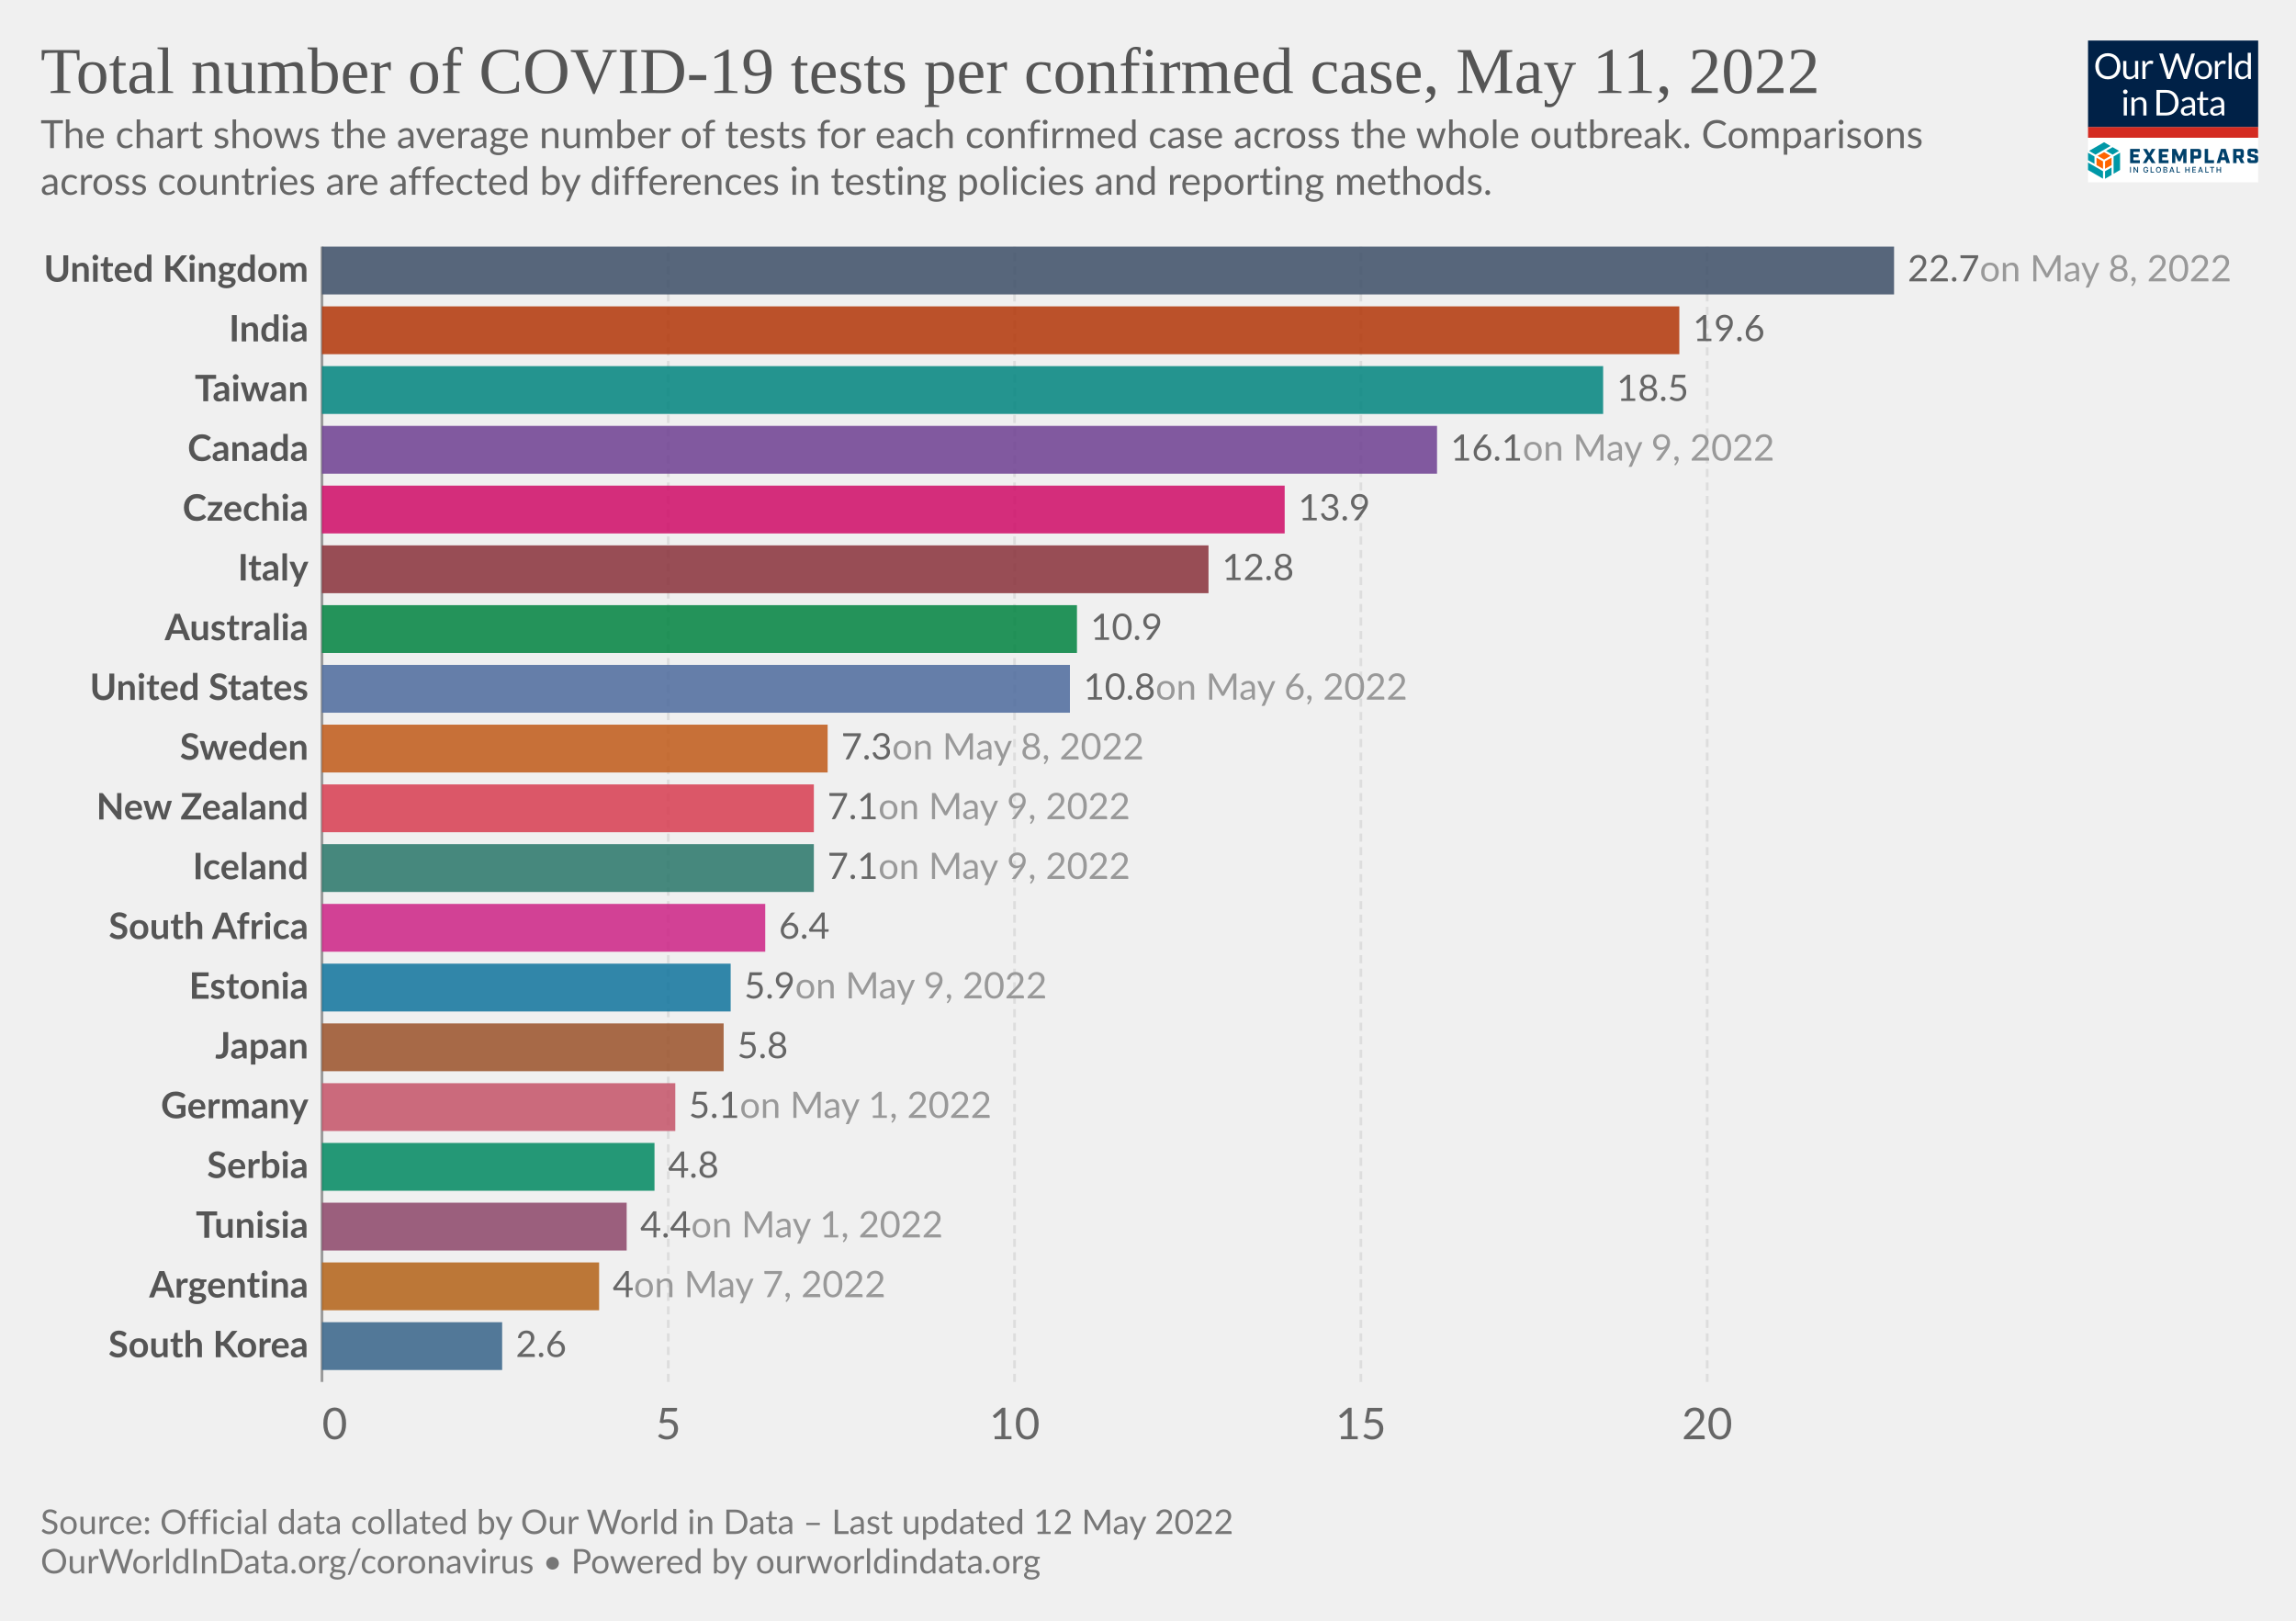
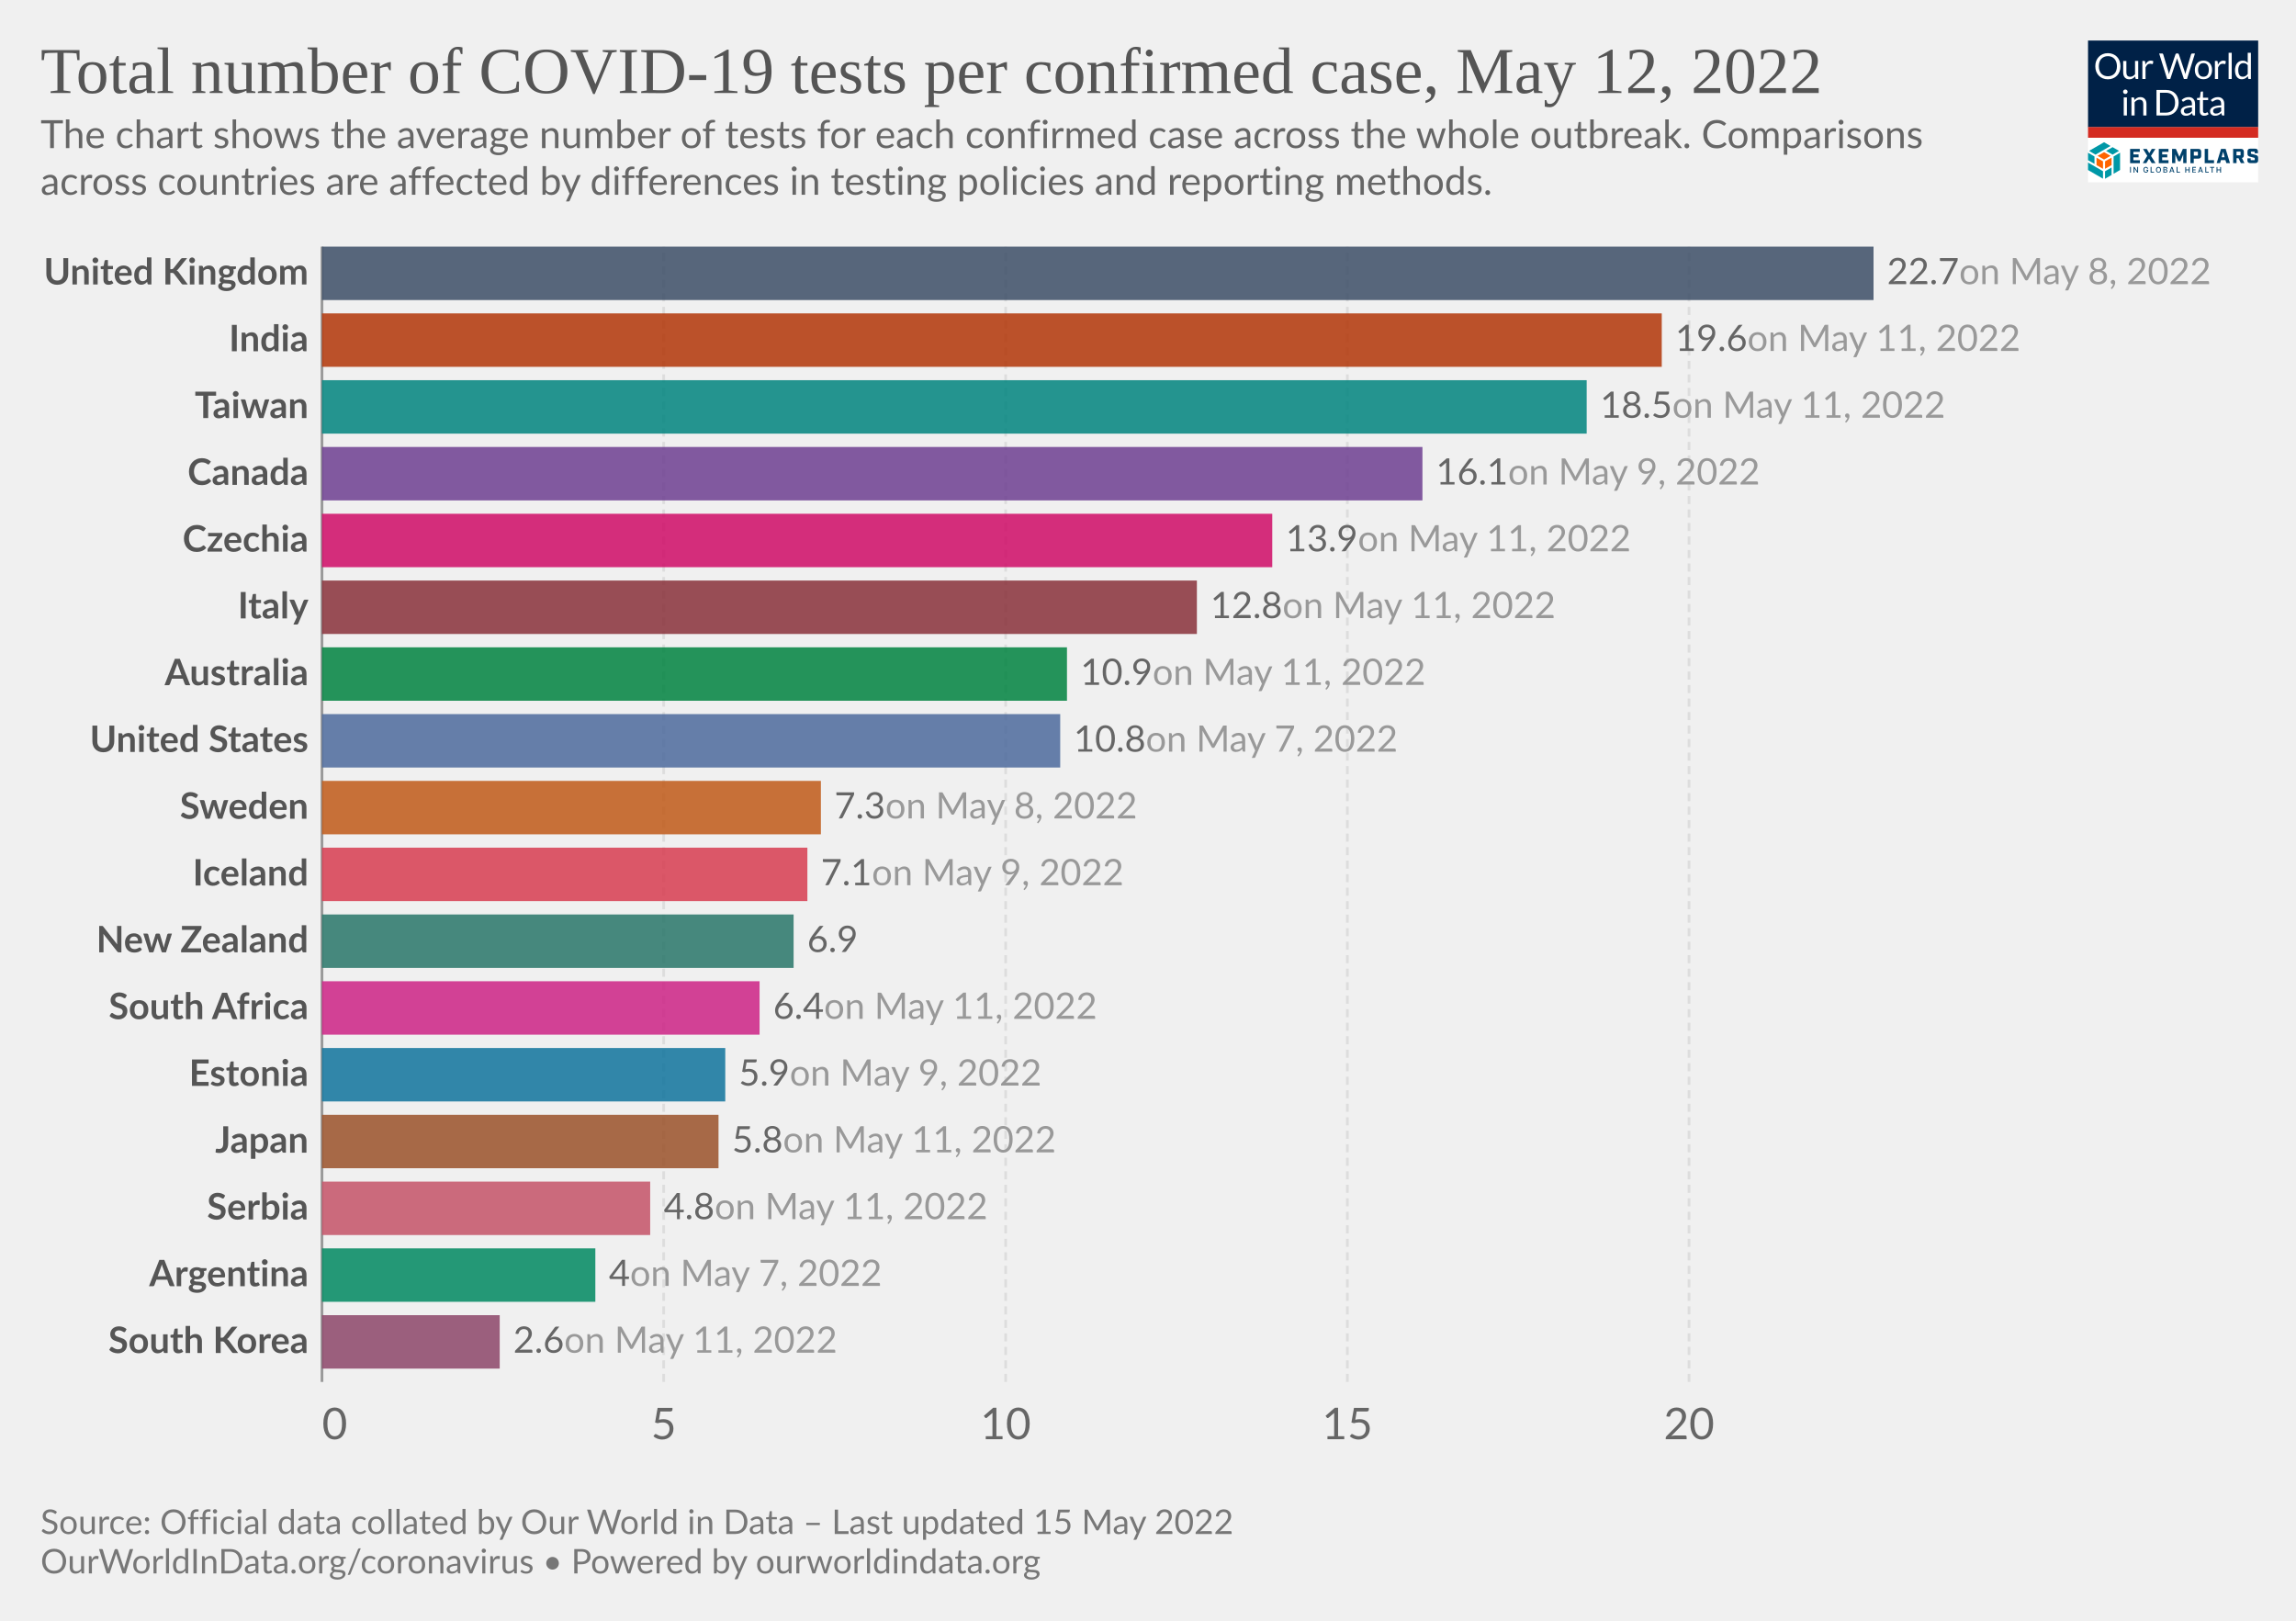
<svg xmlns="http://www.w3.org/2000/svg" version="1.1" style="font-family:Lato,'Helvetica Neue',Helvetica,Arial,sans-serif;font-size:18px;background-color:#fff;text-rendering:geometricPrecision;-webkit-font-smoothing:antialiased" width="850" height="600" viewBox="0 0 850 600">
  <g class="HeaderView">
    <g transform="matrix(.15 0 0 .15 773 15)">
      <svg className="gvLogo" width="420" height="350" viewBox="0 0 420 350" fill="none">
        <g clip-path="url(#a)">
          <path fill="#fff" d="M0 0h420v350H0z" />
          <path d="M0 0h420v214H0V0z" fill="#002147" />
          <path d="M80.1 63.5c0 4.7-.7 9-2.2 13a28.5 28.5 0 0 1-16.2 16.8c-3.8 1.6-8 2.4-12.7 2.4-4.6 0-8.8-.8-12.6-2.4a28.6 28.6 0 0 1-16.2-16.8c-1.5-4-2.2-8.3-2.2-13 0-4.7.7-9 2.2-13a29.7 29.7 0 0 1 16.2-16.9c3.8-1.6 8-2.4 12.6-2.4 4.7 0 8.9.8 12.7 2.4a28.2 28.2 0 0 1 16.2 17c1.5 3.8 2.2 8.2 2.2 12.9zm-8.7 0a32 32 0 0 0-1.6-10.4c-1-3.1-2.6-5.7-4.5-7.8-2-2.2-4.3-3.8-7-5a23.9 23.9 0 0 0-9.3-1.7c-3.4 0-6.4.6-9.2 1.8A19.8 19.8 0 0 0 28.3 53a32 32 0 0 0-1.6 10.4c0 3.9.5 7.3 1.6 10.4 1 3 2.5 5.7 4.4 7.8a20 20 0 0 0 7.1 4.9c2.8 1.1 5.8 1.7 9.2 1.7 3.4 0 6.5-.6 9.3-1.7a19.6 19.6 0 0 0 11.5-12.7c1-3 1.6-6.5 1.6-10.4zm23.3-13v28.4c0 3.3.8 6 2.3 7.8 1.6 1.8 4 2.8 7 2.8 2.3 0 4.5-.6 6.5-1.7 2-1 4-2.6 5.6-4.5V50.4h7.8V95h-4.6c-1.1 0-1.8-.5-2.1-1.6l-.7-4.8c-1.9 2.1-4 3.8-6.5 5.2-2.4 1.3-5.1 1.9-8.2 1.9-2.5 0-4.6-.4-6.5-1.2a13 13 0 0 1-4.7-3.4 14.7 14.7 0 0 1-2.8-5.3c-.6-2.1-1-4.4-1-7V50.5h7.9zM134.2 95V50.4h4.5c.8 0 1.4.2 1.7.5.3.3.6.9.7 1.7l.5 7c1.5-3.2 3.4-5.6 5.6-7.3 2.3-1.8 5-2.7 8-2.7a11.8 11.8 0 0 1 6 1.6l-1 5.9c-.1.7-.6 1-1.3 1-.4 0-1 0-1.9-.3-.8-.3-2-.5-3.6-.5-2.7 0-5 .8-6.8 2.4a18 18 0 0 0-4.6 7V95h-7.8zm41.4-63h7a3 3 0 0 1 2 .5c.5.4.8.9 1 1.5l13 43.8.6 2.5.6 3a162.5 162.5 0 0 1 1.3-5.5L215.9 34c.2-.5.5-1 1-1.4.6-.4 1.2-.7 2-.7h2.4c.8 0 1.4.2 1.8.6.5.4.9.9 1.1 1.5l14.7 43.8c.6 1.5 1 3.3 1.5 5.2a183 183 0 0 0 1-5.2l13-43.8a3 3 0 0 1 2.9-2h6.7l-19.7 63h-7.6l-16-48-.9-3.3a126.5 126.5 0 0 1-.8 3.2L203 95h-7.7l-19.7-63zM285 49.6c3.2 0 6.1.6 8.8 1.7 2.6 1 4.8 2.6 6.6 4.6a20 20 0 0 1 4.3 7.2c1 2.8 1.5 6 1.5 9.5s-.5 6.7-1.5 9.5a20 20 0 0 1-4.3 7.2c-1.8 2-4 3.5-6.6 4.6-2.7 1-5.6 1.6-8.8 1.6-3.3 0-6.3-.5-8.9-1.6a18.9 18.9 0 0 1-11-11.8c-1-2.8-1.4-6-1.4-9.5s.5-6.7 1.4-9.5c1-2.8 2.5-5.2 4.3-7.2 1.9-2 4.1-3.6 6.7-4.6a23 23 0 0 1 8.9-1.7zm0 39.8c4.3 0 7.6-1.5 9.8-4.4 2.2-3 3.3-7 3.3-12.4 0-5.3-1.1-9.4-3.3-12.4-2.2-3-5.4-4.4-9.8-4.4-2.3 0-4.2.4-5.9 1.1a11 11 0 0 0-4 3.3c-1.2 1.5-2 3.2-2.6 5.4a28.9 28.9 0 0 0 0 14.2c.6 2 1.4 3.8 2.5 5.2 1.1 1.4 2.5 2.5 4.1 3.3 1.7.7 3.6 1.1 5.9 1.1zm28.2 5.5V50.4h4.5c.8 0 1.4.2 1.7.5.3.3.6.9.7 1.7l.5 7c1.5-3.2 3.4-5.6 5.6-7.3 2.3-1.8 5-2.7 8-2.7a11.8 11.8 0 0 1 6 1.6l-1 5.9c-.1.7-.6 1-1.3 1-.4 0-1 0-1.9-.3-.8-.3-2-.5-3.6-.5-2.7 0-5 .8-6.8 2.4a18 18 0 0 0-4.6 7V95h-7.8zm41.5-64.8V95H347V30.2h7.8zM397.4 95c-1.1 0-1.8-.5-2.1-1.6l-.7-5.4c-2 2.3-4.1 4.1-6.6 5.5-2.4 1.4-5.2 2.1-8.4 2.1-2.6 0-4.9-.5-7-1.4-2-1-3.8-2.5-5.3-4.4-1.4-1.9-2.6-4.3-3.4-7.1a36.7 36.7 0 0 1 .2-19c.8-2.8 2.1-5.3 3.7-7.4a17.8 17.8 0 0 1 14.2-6.7 16 16 0 0 1 12.2 5.3V30.2h7.8V95h-4.6zm-15.2-5.7c2.5 0 4.8-.6 6.7-1.8 2-1.2 3.7-2.8 5.3-5V61a12.2 12.2 0 0 0-10.4-5.2c-4.2 0-7.4 1.4-9.6 4.4-2.2 3-3.4 7.2-3.4 12.7 0 2.9.3 5.4.8 7.4.5 2.1 1.2 3.8 2.2 5.2 1 1.3 2.1 2.2 3.5 2.9 1.5.6 3 .9 4.9.9zM96 140.4V185h-7.8v-44.6H96zm1.8-14a5 5 0 0 1-.5 2.2 6 6 0 0 1-3 3 5.4 5.4 0 0 1-4.3 0l-1.8-1.2-1.2-1.8a5.3 5.3 0 0 1 0-4.3 6 6 0 0 1 3-3 5.4 5.4 0 0 1 4.3 0c.7.2 1.3.6 1.8 1.2.5.5.9 1 1.2 1.8.3.7.5 1.4.5 2.1zm9.4 58.6v-44.6h4.6c1.2 0 1.9.6 2.2 1.7l.6 4.8c2-2.1 4-3.9 6.4-5.2a17 17 0 0 1 8.4-2c2.4 0 4.5.4 6.4 1.3 1.9.7 3.4 1.9 4.6 3.4 1.3 1.5 2.3 3.2 2.9 5.3.6 2 1 4.4 1 7V185h-7.9v-28.4c0-3.4-.7-6-2.3-7.8-1.5-1.9-3.9-2.8-7-2.8-2.3 0-4.5.5-6.5 1.6-2 1.2-3.9 2.7-5.6 4.6V185h-7.8zm116.5-31.5c0 4.7-.8 9-2.3 12.9a28.6 28.6 0 0 1-16.1 16.4c-3.8 1.5-8 2.2-12.7 2.2H169v-63h23.6c4.7 0 8.9.7 12.7 2.2a27.7 27.7 0 0 1 16.1 16.4c1.5 3.9 2.3 8.2 2.3 12.9zm-8.8 0c0-3.9-.5-7.3-1.5-10.4-1.1-3-2.6-5.6-4.5-7.7-2-2.1-4.3-3.8-7-4.9a24.3 24.3 0 0 0-9.3-1.6h-15V178h15c3.4 0 6.5-.6 9.2-1.7a19.4 19.4 0 0 0 11.6-12.5c1-3 1.5-6.5 1.5-10.4zm49.3 31.5h-3.5c-.8 0-1.4-.1-1.9-.4-.4-.2-.7-.7-.9-1.4l-.9-4.2-3.4 2.9a19 19 0 0 1-12.1 3.8c-1.7 0-3.4-.2-4.9-.7a10.6 10.6 0 0 1-6.6-5.9c-.6-1.4-1-3.2-1-5.2 0-1.8.5-3.5 1.5-5 1-1.7 2.5-3.2 4.7-4.4 2.1-1.3 5-2.3 8.5-3.1 3.5-.8 7.7-1.3 12.8-1.4v-3.5c0-3.5-.8-6-2.3-7.8-1.4-1.8-3.6-2.7-6.5-2.7-2 0-3.6.2-4.9.7-1.3.5-2.4 1-3.4 1.6L237 150c-.7.4-1.4.7-2 .7-.6 0-1-.2-1.5-.4l-.9-1-1.4-2.6a24.6 24.6 0 0 1 17.4-7c2.5 0 4.7.3 6.7 1.2a13.6 13.6 0 0 1 7.9 8.7c.6 2.1 1 4.4 1 6.9V185zm-20.4-4.8c1.4 0 2.7-.1 3.8-.4a16 16 0 0 0 6.1-3 24 24 0 0 0 2.8-2.6V165c-3.6.2-6.7.4-9.2 1-2.6.4-4.6 1-6.2 1.7a8.8 8.8 0 0 0-3.5 2.6c-.7 1-1 2-1 3.3 0 1.2.2 2.2.6 3a6 6 0 0 0 1.5 2.2c.6.5 1.4.9 2.3 1.2.9.2 1.8.3 2.8.3zm43.1 5.5c-3.5 0-6.2-1-8.1-3-2-2-2.9-4.7-2.9-8.4V147h-5.3c-.5 0-.9-.1-1.2-.4-.3-.3-.5-.7-.5-1.3V142l7.3-.9 1.8-13.8c0-.4.3-.7.6-1 .3-.3.7-.4 1.2-.4h4v15.3h12.7v5.7h-12.7v26.7c0 2 .4 3.3 1.3 4.2 1 1 2.1 1.4 3.6 1.4a6.4 6.4 0 0 0 3.7-1l1-.8.9-.3c.4 0 .8.2 1 .7l2.4 3.8c-1.4 1.2-3 2.2-4.9 3-2 .7-3.9 1-5.9 1zm49.4-.7h-3.5c-.7 0-1.3-.1-1.8-.4-.5-.2-.8-.7-1-1.4l-.8-4.2-3.4 2.9c-1.2.8-2.3 1.5-3.6 2a19 19 0 0 1-8.5 1.8c-1.8 0-3.4-.2-5-.7a10.6 10.6 0 0 1-6.6-5.9c-.6-1.4-.9-3.2-.9-5.2 0-1.8.5-3.5 1.5-5 1-1.7 2.5-3.2 4.6-4.4 2.2-1.3 5-2.3 8.5-3.1 3.5-.8 7.8-1.3 12.8-1.4v-3.5c0-3.5-.7-6-2.2-7.8-1.5-1.8-3.7-2.7-6.6-2.7-1.9 0-3.5.2-4.8.7-1.3.5-2.4 1-3.4 1.6L309 150c-.6.4-1.3.7-2 .7-.5 0-1-.2-1.4-.4l-1-1-1.3-2.6a24.6 24.6 0 0 1 17.4-7c2.5 0 4.7.3 6.6 1.2a13.6 13.6 0 0 1 8 8.7c.6 2.1 1 4.4 1 6.9V185zm-20.3-4.8c1.4 0 2.6-.1 3.8-.4a16 16 0 0 0 6-3 24 24 0 0 0 2.8-2.6V165c-3.6.2-6.7.4-9.2 1-2.5.4-4.6 1-6.1 1.7a8.8 8.8 0 0 0-3.5 2.6c-.7 1-1 2-1 3.3 0 1.2.1 2.2.5 3a6 6 0 0 0 1.5 2.2c.7.5 1.4.9 2.3 1.2 1 .2 1.9.3 2.9.3z" fill="#fff" />
          <path fill="#D42B21" d="M0 213.6h420V240H0z" />
          <path d="m55.6 284.6-16-9.1-16 9.1 16 9.2 16-9.2zM37 316.7v-18.5l-16-9.1v18.5l16 9zm21.1-9.1V289l-16 9.1-.1 18.5 16.1-9.1z" fill="#FF6400" />
          <path d="M79.1 319.6v-42.8l-16 9.4v42.7l16-9.3zm-21 12.3v-18.5L42 322.7v18.5l16.1-9.3zM37 341v-18.5L0 301.1v18.5L37 341zm-21-36.6v-18.2l-16-9.4v18.5l16 9.1zm44.6-22.7 16-9.3-16-9.2-15.9 9.2 16 9.3zm-21-30.7-37 21.4 15.9 9.3 37-21.4-15.9-9.3z" fill="#0098A7" />
          <path d="M103.8 267.5h24v7.2h-15.7v6.4h12.7v7.2H112v7.2h16v7.2h-24.1v-35.2zm42.5 17.1-10.6-17h9.3l6.2 10.6 6.2-10.7h9l-11 17.3 11.2 17.7h-9.4l-6.6-10.9-6.6 10.9h-8.7l11-17.9zm28.2-17.1h24.1v7.2H183v6.4h12.6v7.2H183v7.2h15.7v7.2h-24v-35.2zm33.1 0h9.3l8.6 19.5 8.5-19.5h9.1v35H235v-21.2l-7 16.7h-5.5l-7-16.7v21.2h-8v-35zm45.3 0h19.4c4.7 0 7 2.2 7 7v10c0 4.6-2.3 7-7 7H261v11.2h-8.3v-35.2h.2zm17.3 16.5c.7 0 1-.2 1-1v-7.5c0-.8-.3-1-1-1h-9v9.5h9zm17.8-16.5h8.4v27.8H311v7.4h-23v-35.2zm51.1 27.6h-11l-2 7.4h-8.5l10.7-35h11.4l10.7 35h-9l-2.3-7.4zm-1.9-7-3.7-13.8-3.7 13.8h7.4zm48.8 14.4h-8.8l-5.8-12h-4.8v12h-8.4v-35h19.4c4.7 0 7 2.2 7 7v8.8c0 3.8-1.5 6-4.8 6.6l6.2 12.6zm-10.5-19c.8 0 1-.2 1-1v-7.2c0-.8-.2-1-1-1h-9v9h9v.2zm17.9 12v-4.7h8.1v3.5c0 .8.2 1 1 1h8c.8 0 1-.2 1-1v-3.7c0-.7-.4-1-1.4-1.3l-9.3-2.3c-4.7-1.2-7.2-2.6-7.2-7.2v-5.9c0-4.6 2.3-7 7-7h11.8c4.7 0 7 2.2 7 7v4.3h-8.1v-3.1c0-.8-.2-1-1-1H403c-.8 0-1 .2-1 1v3.3c0 .8.4 1 1.4 1.4l9.3 2.3c4.7 1.2 7.2 2.5 7.2 7.2v6.2c0 4.7-2.3 7-7 7h-12.4c-4.9 0-7.2-2.3-7.2-7zM106 326h-2.2v-14h2.1v14zm17.6 0h-2.1l-6.6-10h-.2v10h-2.2v-14h2.2l6.6 10.3h.2V312h2.1v14zm24.9-5.2c0 3.3-2.5 5.4-5.6 5.4-3.7 0-6.3-2.7-6.3-7.2 0-4.4 2.6-7.2 6-7.2 2.8 0 5 1.6 5.7 4.5l-2.1.2c-.6-1.8-2-2.7-3.5-2.7-2.2 0-4 1.7-4 5.2s1.8 5.3 4.2 5.3c2 0 3.6-1.4 3.6-3.5h-3V319h5.2v1.8h-.2zm14.4 5.2h-8.4v-14h2.2v12h6.2v2zm11.1.2c-3.6 0-6.3-2.7-6.3-7.2 0-4.4 2.6-7.2 6.2-7.2 3.5 0 6.3 2.8 6.3 7.2-.2 4.5-2.8 7.2-6.3 7.2zm0-12.2c-2.4 0-4.1 1.7-4.1 5.2s1.7 5.3 4 5.3c2.4 0 4.1-1.8 4.1-5.3s-2-5.2-4-5.2zm12 12v-14h5c3.2 0 4.5 1.6 4.5 3.7 0 1.8-1 2.5-2.3 3v.1c1.3.2 2.7 1.4 2.7 3.5 0 2.2-1.5 3.7-4.7 3.7H186zm2.1-7.8h2.8c1.5 0 2.5-.7 2.5-2s-.8-2-2.5-2H188v4zm3.1 1.6h-3v4.5h3c2 0 2.8-.8 2.8-2 0-1.3-1-2.5-2.8-2.5zm9.6 6.2 5-14h2.4l5 14H211l-1.2-3.3h-5.6L203 326h-2.1zm4-5h4.3l-2.1-6h-.2l-2 6zm22.2 5h-8.4v-14h2.2v12h6.2v2zm15.2-7.8h6.6v-6h2.1v14h-2.1v-6h-6.6v6H240v-14h2.2v6zm24.1 7.8h-8.8v-14h8.8v2h-6.6v4.2h5.8v2h-5.8v4.3h6.6v1.5zm5.2 0 5-14h2.4l5 14h-2.3l-1.1-3.3h-5.7l-1.1 3.3h-2.2zm4.1-5h4.3l-2.2-6h-.2l-1.9 6zm22.4 5h-8.4v-14h2.1v12h6.2v2zm13.7-12h-4.2v12h-2.2v-12h-4.2v-2h10.6v2zm7.8 4.2h6.6v-6h2.2v14H326v-6h-6.6v6h-2.1v-14h2.1v6z" fill="#00416B" />
        </g>
        <defs>
          <clipPath id="a">
            <path fill="#fff" d="M0 0h420v350H0z" />
          </clipPath>
        </defs>
      </svg>
    </g>
    <a href="https://ourworldindata.org/grapher/covid-tests-per-case-exemplars" style="font-family:&quot;Playfair Display&quot;,Georgia,&quot;Times New Roman&quot;,serif" target="_blank" rel="noopener">
      <text font-size="24.3" x="15" y="34.4" fill="#555">
-         <tspan x="15" y="34.44">Total number of COVID-19 tests per confirmed case, May 11, 2022</tspan>
+         <tspan x="15" y="34.44">Total number of COVID-19 tests per confirmed case, May 12, 2022</tspan>
      </text>
    </a>
    <text font-size="14.4" x="15" y="54.8" fill="#666">
      <tspan x="15" y="54.82">The chart shows the average number of tests for each confirmed case across the whole outbreak. Comparisons</tspan>
      <tspan x="15" y="72.1">across countries are affected by differences in testing policies and reporting methods.</tspan>
    </text>
  </g>
  <g class="DiscreteBarChart">
    <g class="HorizontalAxis" fill="#666" font-size="16.2">
      <text x="119.22" y="532.8" text-anchor="start">0</text>
-       <text x="247.4" y="532.8" text-anchor="middle">5</text>
-       <text x="375.6" y="532.8" text-anchor="middle">10</text>
-       <text x="503.8" y="532.8" text-anchor="middle">15</text>
-       <text x="632" y="532.8" text-anchor="middle">20</text>
+       <text x="245.7" y="532.8" text-anchor="middle">5</text>
+       <text x="372.3" y="532.8" text-anchor="middle">10</text>
+       <text x="498.8" y="532.8" text-anchor="middle">15</text>
+       <text x="625.3" y="532.8" text-anchor="middle">20</text>
    </g>
    <g class="AxisGridLines verticalLines">
      <path stroke="#999" d="M119.2 511.6V91.3" />
-       <path stroke="#ddd" stroke-dasharray="3,2" d="M247.4 511.6V91.3M375.6 511.6V91.3M503.8 511.6V91.3M632 511.6V91.3" />
+       <path stroke="#ddd" stroke-dasharray="3,2" d="M245.7 511.6V91.3M372.3 511.6V91.3M498.8 511.6V91.3M625.3 511.6V91.3" />
    </g>
    <g class="bar">
-       <text x="0" y="0" transform="translate(114.2 100.15)" fill="#555" dominant-baseline="middle" text-anchor="end" font-size="13.5" font-weight="700">United Kingdom</text>
-       <path transform="translate(119.2 91.3)" fill="#3C4E66" opacity=".85" style="transition:height 200ms ease" d="M0 0h582v17.7H0z" />
-       <text x="0" y="0" transform="translate(706.2 100.15)" fill="#666" dominant-baseline="middle" text-anchor="start" font-size="13.5" font-weight="400">22.7<tspan fill="#999"> on May 8, 2022</tspan>
+       <text x="0" y="0" transform="translate(114.2 101.19)" fill="#555" dominant-baseline="middle" text-anchor="end" font-size="13.5" font-weight="700">United Kingdom</text>
+       <path transform="translate(119.2 91.3)" fill="#3C4E66" opacity=".85" style="transition:height 200ms ease" d="M0 0h574.4v19.78H0z" />
+       <text x="0" y="0" transform="translate(698.6 101.19)" fill="#666" dominant-baseline="middle" text-anchor="start" font-size="13.5" font-weight="400">22.7<tspan fill="#999"> on May 8, 2022</tspan>
      </text>
    </g>
    <g class="bar">
-       <text x="0" y="0" transform="translate(114.2 122.27)" fill="#555" dominant-baseline="middle" text-anchor="end" font-size="13.5" font-weight="700">India</text>
-       <path transform="translate(119.2 113.42)" fill="#B13507" opacity=".85" style="transition:height 200ms ease" d="M0 0h502.5v17.7H0z" />
-       <text x="0" y="0" transform="translate(626.7 122.27)" fill="#666" dominant-baseline="middle" text-anchor="start" font-size="13.5" font-weight="400">19.6</text>
-     </g>
-     <g class="bar">
-       <text x="0" y="0" transform="translate(114.2 144.4)" fill="#555" dominant-baseline="middle" text-anchor="end" font-size="13.5" font-weight="700">Taiwan</text>
-       <path transform="translate(119.2 135.54)" fill="#00847E" opacity=".85" style="transition:height 200ms ease" d="M0 0h474.3v17.7H0z" />
-       <text x="0" y="0" transform="translate(598.5 144.4)" fill="#666" dominant-baseline="middle" text-anchor="start" font-size="13.5" font-weight="400">18.5</text>
-     </g>
-     <g class="bar">
-       <text x="0" y="0" transform="translate(114.2 166.51)" fill="#555" dominant-baseline="middle" text-anchor="end" font-size="13.5" font-weight="700">Canada</text>
-       <path transform="translate(119.2 157.66)" fill="#6D3E91" opacity=".85" style="transition:height 200ms ease" d="M0 0h412.8v17.7H0z" />
-       <text x="0" y="0" transform="translate(537 166.51)" fill="#666" dominant-baseline="middle" text-anchor="start" font-size="13.5" font-weight="400">16.1<tspan fill="#999"> on May 9, 2022</tspan>
+       <text x="0" y="0" transform="translate(114.2 125.91)" fill="#555" dominant-baseline="middle" text-anchor="end" font-size="13.5" font-weight="700">India</text>
+       <path transform="translate(119.2 116.02)" fill="#B13507" opacity=".85" style="transition:height 200ms ease" d="M0 0h496v19.78H0z" />
+       <text x="0" y="0" transform="translate(620.2 125.91)" fill="#666" dominant-baseline="middle" text-anchor="start" font-size="13.5" font-weight="400">19.6<tspan fill="#999"> on May 11, 2022</tspan>
      </text>
    </g>
    <g class="bar">
-       <text x="0" y="0" transform="translate(114.2 188.63)" fill="#555" dominant-baseline="middle" text-anchor="end" font-size="13.5" font-weight="700">Czechia</text>
-       <path transform="translate(119.2 179.78)" fill="#CF0A66" opacity=".85" style="transition:height 200ms ease" d="M0 0h356.4v17.7H0z" />
-       <text x="0" y="0" transform="translate(480.6 188.63)" fill="#666" dominant-baseline="middle" text-anchor="start" font-size="13.5" font-weight="400">13.9</text>
-     </g>
-     <g class="bar">
-       <text x="0" y="0" transform="translate(114.2 210.75)" fill="#555" dominant-baseline="middle" text-anchor="end" font-size="13.5" font-weight="700">Italy</text>
-       <path transform="translate(119.2 201.9)" fill="#883039" opacity=".85" style="transition:height 200ms ease" d="M0 0h328.2v17.7H0z" />
-       <text x="0" y="0" transform="translate(452.4 210.75)" fill="#666" dominant-baseline="middle" text-anchor="start" font-size="13.5" font-weight="400">12.8</text>
-     </g>
-     <g class="bar">
-       <text x="0" y="0" transform="translate(114.2 232.87)" fill="#555" dominant-baseline="middle" text-anchor="end" font-size="13.5" font-weight="700">Australia</text>
-       <path transform="translate(119.2 224.03)" fill="#00823F" opacity=".85" style="transition:height 200ms ease" d="M0 0h279.5v17.7H0z" />
-       <text x="0" y="0" transform="translate(403.7 232.87)" fill="#666" dominant-baseline="middle" text-anchor="start" font-size="13.5" font-weight="400">10.9</text>
-     </g>
-     <g class="bar">
-       <text x="0" y="0" transform="translate(114.2 255)" fill="#555" dominant-baseline="middle" text-anchor="end" font-size="13.5" font-weight="700">United States</text>
-       <path transform="translate(119.2 246.15)" fill="#4C6A9C" opacity=".85" style="transition:height 200ms ease" d="M0 0h276.9v17.7H0z" />
-       <text x="0" y="0" transform="translate(401.1 255)" fill="#666" dominant-baseline="middle" text-anchor="start" font-size="13.5" font-weight="400">10.8<tspan fill="#999"> on May 6, 2022</tspan>
+       <text x="0" y="0" transform="translate(114.2 150.64)" fill="#555" dominant-baseline="middle" text-anchor="end" font-size="13.5" font-weight="700">Taiwan</text>
+       <path transform="translate(119.2 140.75)" fill="#00847E" opacity=".85" style="transition:height 200ms ease" d="M0 0h468.2v19.78H0z" />
+       <text x="0" y="0" transform="translate(592.4 150.64)" fill="#666" dominant-baseline="middle" text-anchor="start" font-size="13.5" font-weight="400">18.5<tspan fill="#999"> on May 11, 2022</tspan>
      </text>
    </g>
    <g class="bar">
-       <text x="0" y="0" transform="translate(114.2 277.12)" fill="#555" dominant-baseline="middle" text-anchor="end" font-size="13.5" font-weight="700">Sweden</text>
-       <path transform="translate(119.2 268.27)" fill="#C05917" opacity=".85" style="transition:height 200ms ease" d="M0 0h187.2v17.7H0z" />
-       <text x="0" y="0" transform="translate(311.4 277.12)" fill="#666" dominant-baseline="middle" text-anchor="start" font-size="13.5" font-weight="400">7.3<tspan fill="#999"> on May 8, 2022</tspan>
+       <text x="0" y="0" transform="translate(114.2 175.36)" fill="#555" dominant-baseline="middle" text-anchor="end" font-size="13.5" font-weight="700">Canada</text>
+       <path transform="translate(119.2 165.47)" fill="#6D3E91" opacity=".85" style="transition:height 200ms ease" d="M0 0h407.4v19.78H0z" />
+       <text x="0" y="0" transform="translate(531.6 175.36)" fill="#666" dominant-baseline="middle" text-anchor="start" font-size="13.5" font-weight="400">16.1<tspan fill="#999"> on May 9, 2022</tspan>
      </text>
    </g>
    <g class="bar">
-       <text x="0" y="0" transform="translate(114.2 299.24)" fill="#555" dominant-baseline="middle" text-anchor="end" font-size="13.5" font-weight="700">New Zealand</text>
-       <path transform="translate(119.2 290.39)" fill="#D73C50" opacity=".85" style="transition:height 200ms ease" d="M0 0h182.1v17.7H0z" />
-       <text x="0" y="0" transform="translate(306.3 299.24)" fill="#666" dominant-baseline="middle" text-anchor="start" font-size="13.5" font-weight="400">7.1<tspan fill="#999"> on May 9, 2022</tspan>
+       <text x="0" y="0" transform="translate(114.2 200.08)" fill="#555" dominant-baseline="middle" text-anchor="end" font-size="13.5" font-weight="700">Czechia</text>
+       <path transform="translate(119.2 190.2)" fill="#CF0A66" opacity=".85" style="transition:height 200ms ease" d="M0 0h351.8v19.78H0z" />
+       <text x="0" y="0" transform="translate(476 200.08)" fill="#666" dominant-baseline="middle" text-anchor="start" font-size="13.5" font-weight="400">13.9<tspan fill="#999"> on May 11, 2022</tspan>
      </text>
    </g>
    <g class="bar">
-       <text x="0" y="0" transform="translate(114.2 321.36)" fill="#555" dominant-baseline="middle" text-anchor="end" font-size="13.5" font-weight="700">Iceland</text>
-       <path transform="translate(119.2 312.51)" fill="#287669" opacity=".85" style="transition:height 200ms ease" d="M0 0h182.1v17.7H0z" />
-       <text x="0" y="0" transform="translate(306.3 321.36)" fill="#666" dominant-baseline="middle" text-anchor="start" font-size="13.5" font-weight="400">7.1<tspan fill="#999"> on May 9, 2022</tspan>
+       <text x="0" y="0" transform="translate(114.2 224.8)" fill="#555" dominant-baseline="middle" text-anchor="end" font-size="13.5" font-weight="700">Italy</text>
+       <path transform="translate(119.2 214.92)" fill="#883039" opacity=".85" style="transition:height 200ms ease" d="M0 0h323.9v19.78H0z" />
+       <text x="0" y="0" transform="translate(448.1 224.8)" fill="#666" dominant-baseline="middle" text-anchor="start" font-size="13.5" font-weight="400">12.8<tspan fill="#999"> on May 11, 2022</tspan>
      </text>
    </g>
    <g class="bar">
-       <text x="0" y="0" transform="translate(114.2 343.48)" fill="#555" dominant-baseline="middle" text-anchor="end" font-size="13.5" font-weight="700">South Africa</text>
-       <path transform="translate(119.2 334.63)" fill="#CD2285" opacity=".85" style="transition:height 200ms ease" d="M0 0h164.1v17.7H0z" />
-       <text x="0" y="0" transform="translate(288.3 343.48)" fill="#666" dominant-baseline="middle" text-anchor="start" font-size="13.5" font-weight="400">6.4</text>
-     </g>
-     <g class="bar">
-       <text x="0" y="0" transform="translate(114.2 365.6)" fill="#555" dominant-baseline="middle" text-anchor="end" font-size="13.5" font-weight="700">Estonia</text>
-       <path transform="translate(119.2 356.75)" fill="#0F739C" opacity=".85" style="transition:height 200ms ease" d="M0 0h151.3v17.7H0z" />
-       <text x="0" y="0" transform="translate(275.5 365.6)" fill="#666" dominant-baseline="middle" text-anchor="start" font-size="13.5" font-weight="400">5.9<tspan fill="#999"> on May 9, 2022</tspan>
+       <text x="0" y="0" transform="translate(114.2 249.53)" fill="#555" dominant-baseline="middle" text-anchor="end" font-size="13.5" font-weight="700">Australia</text>
+       <path transform="translate(119.2 239.64)" fill="#00823F" opacity=".85" style="transition:height 200ms ease" d="M0 0h275.8v19.78H0z" />
+       <text x="0" y="0" transform="translate(400 249.53)" fill="#666" dominant-baseline="middle" text-anchor="start" font-size="13.5" font-weight="400">10.9<tspan fill="#999"> on May 11, 2022</tspan>
      </text>
    </g>
    <g class="bar">
-       <text x="0" y="0" transform="translate(114.2 387.72)" fill="#555" dominant-baseline="middle" text-anchor="end" font-size="13.5" font-weight="700">Japan</text>
-       <path transform="translate(119.2 378.87)" fill="#9A5129" opacity=".85" style="transition:height 200ms ease" d="M0 0h148.7v17.7H0z" />
-       <text x="0" y="0" transform="translate(272.9 387.72)" fill="#666" dominant-baseline="middle" text-anchor="start" font-size="13.5" font-weight="400">5.8</text>
-     </g>
-     <g class="bar">
-       <text x="0" y="0" transform="translate(114.2 409.84)" fill="#555" dominant-baseline="middle" text-anchor="end" font-size="13.5" font-weight="700">Germany</text>
-       <path transform="translate(119.2 401)" fill="#C45267" opacity=".85" style="transition:height 200ms ease" d="M0 0h130.8v17.7H0z" />
-       <text x="0" y="0" transform="translate(255 409.84)" fill="#666" dominant-baseline="middle" text-anchor="start" font-size="13.5" font-weight="400">5.1<tspan fill="#999"> on May 1, 2022</tspan>
+       <text x="0" y="0" transform="translate(114.2 274.25)" fill="#555" dominant-baseline="middle" text-anchor="end" font-size="13.5" font-weight="700">United States</text>
+       <path transform="translate(119.2 264.36)" fill="#4C6A9C" opacity=".85" style="transition:height 200ms ease" d="M0 0h273.3v19.78H0z" />
+       <text x="0" y="0" transform="translate(397.5 274.25)" fill="#666" dominant-baseline="middle" text-anchor="start" font-size="13.5" font-weight="400">10.8<tspan fill="#999"> on May 7, 2022</tspan>
      </text>
    </g>
    <g class="bar">
-       <text x="0" y="0" transform="translate(114.2 431.96)" fill="#555" dominant-baseline="middle" text-anchor="end" font-size="13.5" font-weight="700">Serbia</text>
-       <path transform="translate(119.2 423.12)" fill="#008860" opacity=".85" style="transition:height 200ms ease" d="M0 0h123.1v17.7H0z" />
-       <text x="0" y="0" transform="translate(247.3 431.96)" fill="#666" dominant-baseline="middle" text-anchor="start" font-size="13.5" font-weight="400">4.8</text>
-     </g>
-     <g class="bar">
-       <text x="0" y="0" transform="translate(114.2 454.09)" fill="#555" dominant-baseline="middle" text-anchor="end" font-size="13.5" font-weight="700">Tunisia</text>
-       <path transform="translate(119.2 445.24)" fill="#8C4569" opacity=".85" style="transition:height 200ms ease" d="M0 0h112.8v17.7H0z" />
-       <text x="0" y="0" transform="translate(237 454.09)" fill="#666" dominant-baseline="middle" text-anchor="start" font-size="13.5" font-weight="400">4.4<tspan fill="#999"> on May 1, 2022</tspan>
+       <text x="0" y="0" transform="translate(114.2 298.98)" fill="#555" dominant-baseline="middle" text-anchor="end" font-size="13.5" font-weight="700">Sweden</text>
+       <path transform="translate(119.2 289.09)" fill="#C05917" opacity=".85" style="transition:height 200ms ease" d="M0 0h184.7v19.78H0z" />
+       <text x="0" y="0" transform="translate(308.9 298.98)" fill="#666" dominant-baseline="middle" text-anchor="start" font-size="13.5" font-weight="400">7.3<tspan fill="#999"> on May 8, 2022</tspan>
      </text>
    </g>
    <g class="bar">
-       <text x="0" y="0" transform="translate(114.2 476.2)" fill="#555" dominant-baseline="middle" text-anchor="end" font-size="13.5" font-weight="700">Argentina</text>
-       <path transform="translate(119.2 467.36)" fill="#B36216" opacity=".85" style="transition:height 200ms ease" d="M0 0h102.6v17.7H0z" />
-       <text x="0" y="0" transform="translate(226.8 476.2)" fill="#666" dominant-baseline="middle" text-anchor="start" font-size="13.5" font-weight="400">4<tspan fill="#999"> on May 7, 2022</tspan>
+       <text x="0" y="0" transform="translate(114.2 323.7)" fill="#555" dominant-baseline="middle" text-anchor="end" font-size="13.5" font-weight="700">Iceland</text>
+       <path transform="translate(119.2 313.81)" fill="#D73C50" opacity=".85" style="transition:height 200ms ease" d="M0 0h179.7v19.78H0z" />
+       <text x="0" y="0" transform="translate(303.9 323.7)" fill="#666" dominant-baseline="middle" text-anchor="start" font-size="13.5" font-weight="400">7.1<tspan fill="#999"> on May 9, 2022</tspan>
      </text>
    </g>
    <g class="bar">
-       <text x="0" y="0" transform="translate(114.2 498.33)" fill="#555" dominant-baseline="middle" text-anchor="end" font-size="13.5" font-weight="700">South Korea</text>
-       <path transform="translate(119.2 489.48)" fill="#366388" opacity=".85" style="transition:height 200ms ease" d="M0 0h66.7v17.7H0z" />
-       <text x="0" y="0" transform="translate(190.9 498.33)" fill="#666" dominant-baseline="middle" text-anchor="start" font-size="13.5" font-weight="400">2.6</text>
+       <text x="0" y="0" transform="translate(114.2 348.42)" fill="#555" dominant-baseline="middle" text-anchor="end" font-size="13.5" font-weight="700">New Zealand</text>
+       <path transform="translate(119.2 338.54)" fill="#287669" opacity=".85" style="transition:height 200ms ease" d="M0 0h174.6v19.78H0z" />
+       <text x="0" y="0" transform="translate(298.8 348.42)" fill="#666" dominant-baseline="middle" text-anchor="start" font-size="13.5" font-weight="400">6.9</text>
+     </g>
+     <g class="bar">
+       <text x="0" y="0" transform="translate(114.2 373.15)" fill="#555" dominant-baseline="middle" text-anchor="end" font-size="13.5" font-weight="700">South Africa</text>
+       <path transform="translate(119.2 363.26)" fill="#CD2285" opacity=".85" style="transition:height 200ms ease" d="M0 0h162v19.78H0z" />
+       <text x="0" y="0" transform="translate(286.2 373.15)" fill="#666" dominant-baseline="middle" text-anchor="start" font-size="13.5" font-weight="400">6.4<tspan fill="#999"> on May 11, 2022</tspan>
+       </text>
+     </g>
+     <g class="bar">
+       <text x="0" y="0" transform="translate(114.2 397.87)" fill="#555" dominant-baseline="middle" text-anchor="end" font-size="13.5" font-weight="700">Estonia</text>
+       <path transform="translate(119.2 387.98)" fill="#0F739C" opacity=".85" style="transition:height 200ms ease" d="M0 0h149.3v19.78H0z" />
+       <text x="0" y="0" transform="translate(273.5 397.87)" fill="#666" dominant-baseline="middle" text-anchor="start" font-size="13.5" font-weight="400">5.9<tspan fill="#999"> on May 9, 2022</tspan>
+       </text>
+     </g>
+     <g class="bar">
+       <text x="0" y="0" transform="translate(114.2 422.6)" fill="#555" dominant-baseline="middle" text-anchor="end" font-size="13.5" font-weight="700">Japan</text>
+       <path transform="translate(119.2 412.7)" fill="#9A5129" opacity=".85" style="transition:height 200ms ease" d="M0 0h146.8v19.78H0z" />
+       <text x="0" y="0" transform="translate(271 422.6)" fill="#666" dominant-baseline="middle" text-anchor="start" font-size="13.5" font-weight="400">5.8<tspan fill="#999"> on May 11, 2022</tspan>
+       </text>
+     </g>
+     <g class="bar">
+       <text x="0" y="0" transform="translate(114.2 447.32)" fill="#555" dominant-baseline="middle" text-anchor="end" font-size="13.5" font-weight="700">Serbia</text>
+       <path transform="translate(119.2 437.43)" fill="#C45267" opacity=".85" style="transition:height 200ms ease" d="M0 0h121.5v19.78H0z" />
+       <text x="0" y="0" transform="translate(245.7 447.32)" fill="#666" dominant-baseline="middle" text-anchor="start" font-size="13.5" font-weight="400">4.8<tspan fill="#999"> on May 11, 2022</tspan>
+       </text>
+     </g>
+     <g class="bar">
+       <text x="0" y="0" transform="translate(114.2 472.04)" fill="#555" dominant-baseline="middle" text-anchor="end" font-size="13.5" font-weight="700">Argentina</text>
+       <path transform="translate(119.2 462.15)" fill="#008860" opacity=".85" style="transition:height 200ms ease" d="M0 0h101.2v19.78H0z" />
+       <text x="0" y="0" transform="translate(225.4 472.04)" fill="#666" dominant-baseline="middle" text-anchor="start" font-size="13.5" font-weight="400">4<tspan fill="#999"> on May 7, 2022</tspan>
+       </text>
+     </g>
+     <g class="bar">
+       <text x="0" y="0" transform="translate(114.2 496.77)" fill="#555" dominant-baseline="middle" text-anchor="end" font-size="13.5" font-weight="700">South Korea</text>
+       <path transform="translate(119.2 486.88)" fill="#8C4569" opacity=".85" style="transition:height 200ms ease" d="M0 0h65.8v19.78H0z" />
+       <text x="0" y="0" transform="translate(190 496.77)" fill="#666" dominant-baseline="middle" text-anchor="start" font-size="13.5" font-weight="400">2.6<tspan fill="#999"> on May 11, 2022</tspan>
+       </text>
    </g>
  </g>
  <g class="SourcesFooter" style="fill:#777">
    <g style="fill:#777">
      <text font-size="12.6" x="15" y="567.9">
-         <tspan x="15" y="567.88">Source: Official data collated by Our World in Data – Last updated 12 May 2022</tspan>
+         <tspan x="15" y="567.88">Source: Official data collated by Our World in Data – Last updated 15 May 2022</tspan>
      </text>
    </g>
    <text font-size="12.6" x="15" y="582.5">
      <tspan x="15" y="582.48">
        <a target="_blank" style="fill:#777" href="https://ourworldindata.org/coronavirus">OurWorldInData.org/coronavirus</a> • <a href="https://ourworldindata.org" target="_blank">Powered by ourworldindata.org</a>
      </tspan>
    </text>
  </g>
</svg>
